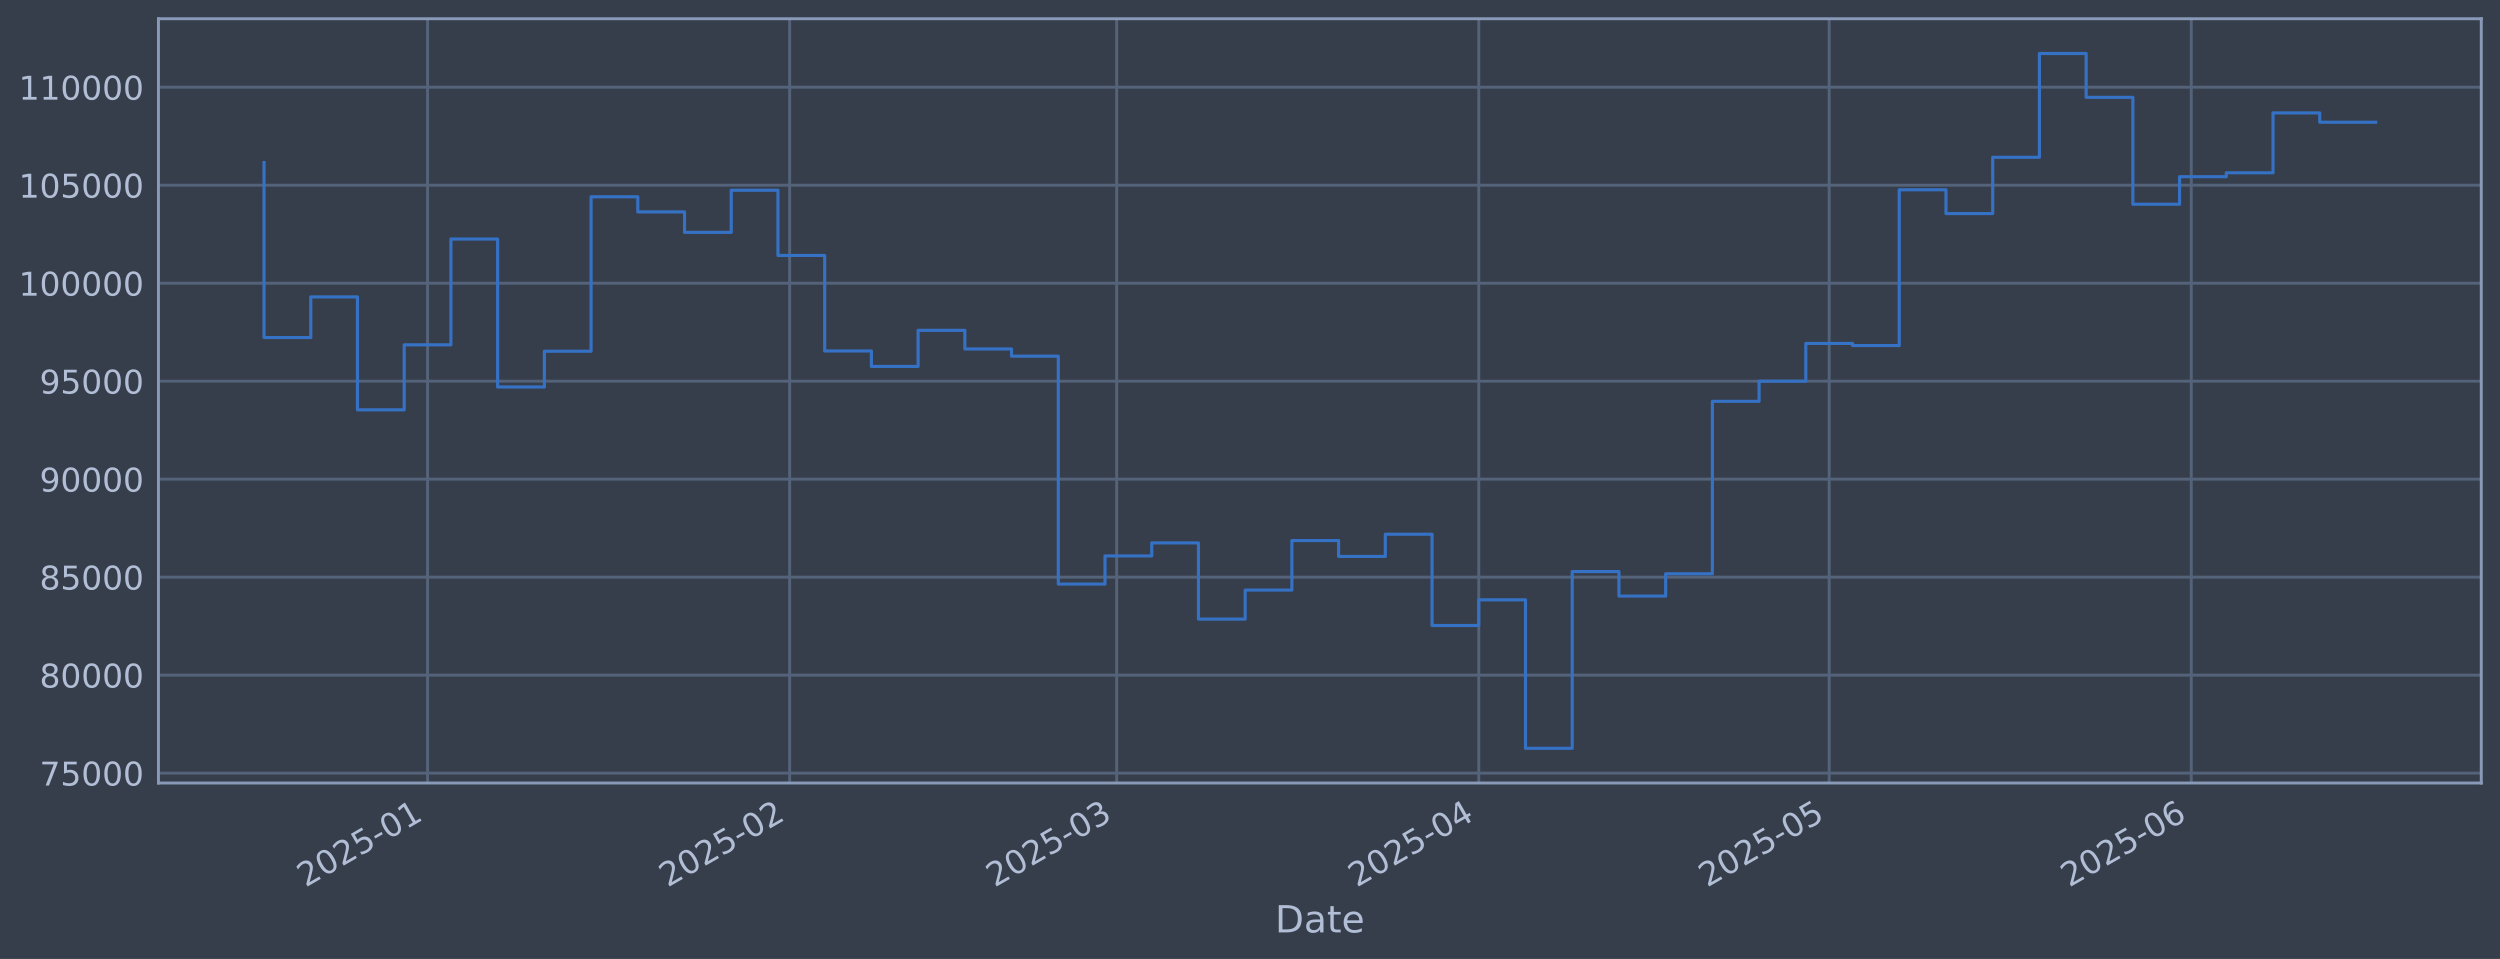
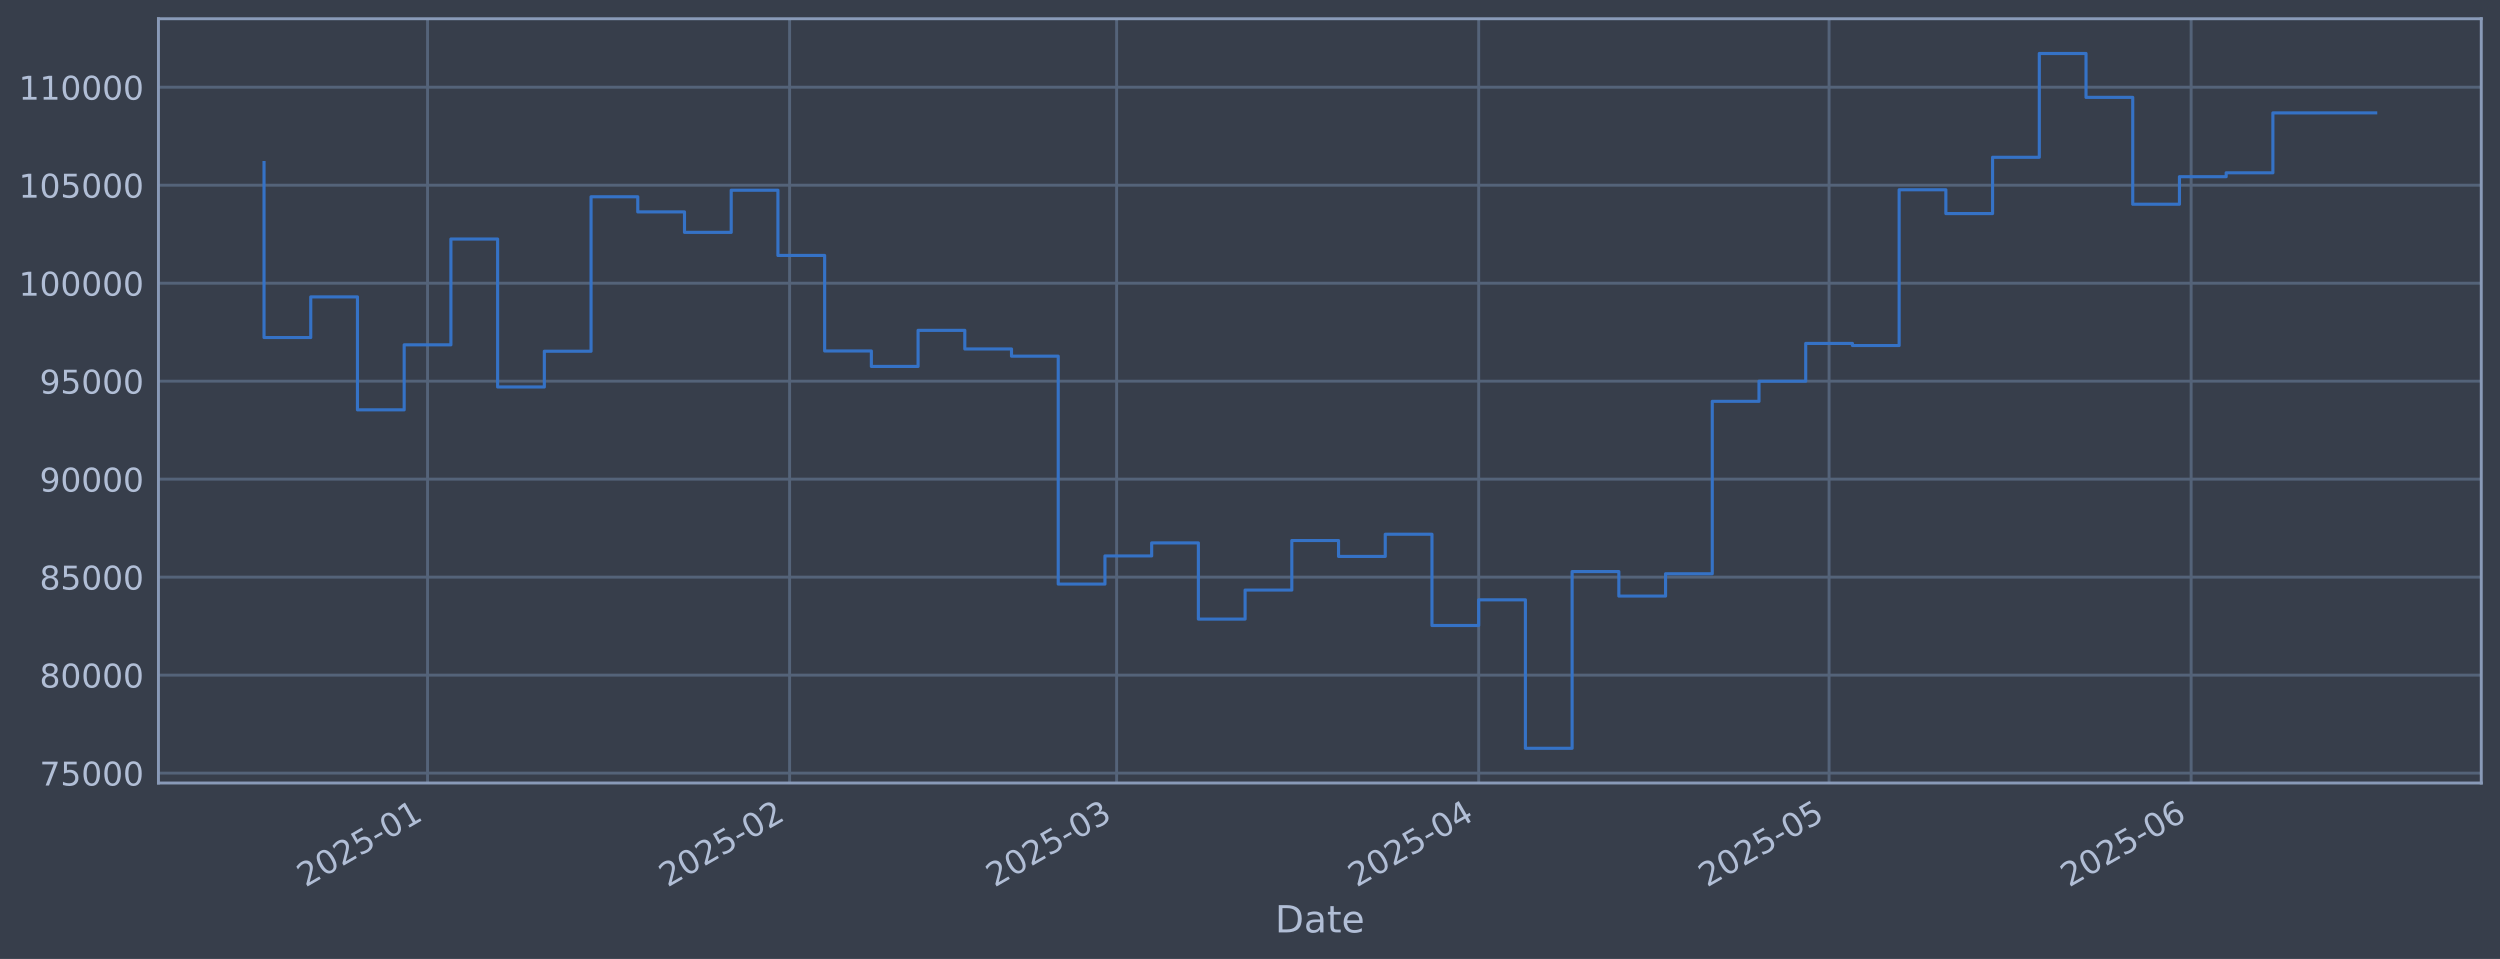
<svg xmlns="http://www.w3.org/2000/svg" xmlns:xlink="http://www.w3.org/1999/xlink" width="960.9pt" height="368.58pt" viewBox="0 0 960.9 368.58" version="1.1">
  <defs>
    <style type="text/css">*{stroke-linejoin: round; stroke-linecap: butt}</style>
  </defs>
  <g id="figure_1">
    <g id="patch_1">
      <path d="M 0 368.58  L 960.9 368.58  L 960.9 0  L 0 0  z " style="fill: #373e4b" />
    </g>
    <g id="axes_1">
      <g id="patch_2">
        <path d="M 60.901 300.96  L 953.701 300.96  L 953.701 7.2  L 60.901 7.2  z " style="fill: #373e4b" />
      </g>
      <g id="matplotlib.axis_1">
        <g id="xtick_1">
          <g id="line2d_1">
-             <path d="M 164.334 300.96  L 164.334 7.2  " clip-path="url(#p3cc5f82707)" style="fill: none; stroke: #546379; stroke-width: 1.12; stroke-linecap: square" />
+             <path d="M 164.33 300.96  L 164.33 7.2  " clip-path="url(#pab3c7f544a)" style="fill: none; stroke: #546379; stroke-width: 1.12; stroke-linecap: square" />
          </g>
          <g id="line2d_2" />
          <g id="text_1">
-             <g style="fill: #b1bed6" transform="translate(117.4305 341.1745) rotate(-30) scale(0.126 -0.126)">
+             <g style="fill: #b1bed6" transform="translate(117.4263 341.1745) rotate(-30) scale(0.126 -0.126)">
              <defs>
                <path id="DejaVuSans-32" d="M 1228 531  L 3431 531  L 3431 0  L 469 0  L 469 531  Q 828 903 1448 1529  Q 2069 2156 2228 2338  Q 2531 2678 2651 2914  Q 2772 3150 2772 3378  Q 2772 3750 2511 3984  Q 2250 4219 1831 4219  Q 1534 4219 1204 4116  Q 875 4013 500 3803  L 500 4441  Q 881 4594 1212 4672  Q 1544 4750 1819 4750  Q 2544 4750 2975 4387  Q 3406 4025 3406 3419  Q 3406 3131 3298 2873  Q 3191 2616 2906 2266  Q 2828 2175 2409 1742  Q 1991 1309 1228 531  z " transform="scale(0.015625)" />
                <path id="DejaVuSans-30" d="M 2034 4250  Q 1547 4250 1301 3770  Q 1056 3291 1056 2328  Q 1056 1369 1301 889  Q 1547 409 2034 409  Q 2525 409 2770 889  Q 3016 1369 3016 2328  Q 3016 3291 2770 3770  Q 2525 4250 2034 4250  z M 2034 4750  Q 2819 4750 3233 4129  Q 3647 3509 3647 2328  Q 3647 1150 3233 529  Q 2819 -91 2034 -91  Q 1250 -91 836 529  Q 422 1150 422 2328  Q 422 3509 836 4129  Q 1250 4750 2034 4750  z " transform="scale(0.015625)" />
                <path id="DejaVuSans-35" d="M 691 4666  L 3169 4666  L 3169 4134  L 1269 4134  L 1269 2991  Q 1406 3038 1543 3061  Q 1681 3084 1819 3084  Q 2600 3084 3056 2656  Q 3513 2228 3513 1497  Q 3513 744 3044 326  Q 2575 -91 1722 -91  Q 1428 -91 1123 -41  Q 819 9 494 109  L 494 744  Q 775 591 1075 516  Q 1375 441 1709 441  Q 2250 441 2565 725  Q 2881 1009 2881 1497  Q 2881 1984 2565 2268  Q 2250 2553 1709 2553  Q 1456 2553 1204 2497  Q 953 2441 691 2322  L 691 4666  z " transform="scale(0.015625)" />
                <path id="DejaVuSans-2d" d="M 313 2009  L 1997 2009  L 1997 1497  L 313 1497  L 313 2009  z " transform="scale(0.015625)" />
                <path id="DejaVuSans-31" d="M 794 531  L 1825 531  L 1825 4091  L 703 3866  L 703 4441  L 1819 4666  L 2450 4666  L 2450 531  L 3481 531  L 3481 0  L 794 0  L 794 531  z " transform="scale(0.015625)" />
              </defs>
              <use xlink:href="#DejaVuSans-32" />
              <use xlink:href="#DejaVuSans-30" transform="translate(63.62305 0)" />
              <use xlink:href="#DejaVuSans-32" transform="translate(127.2461 0)" />
              <use xlink:href="#DejaVuSans-35" transform="translate(190.8691 0)" />
              <use xlink:href="#DejaVuSans-2d" transform="translate(254.4922 0)" />
              <use xlink:href="#DejaVuSans-30" transform="translate(290.5762 0)" />
              <use xlink:href="#DejaVuSans-31" transform="translate(354.1992 0)" />
            </g>
          </g>
        </g>
        <g id="xtick_2">
          <g id="line2d_3">
-             <path d="M 303.505 300.96  L 303.505 7.2  " clip-path="url(#p3cc5f82707)" style="fill: none; stroke: #546379; stroke-width: 1.12; stroke-linecap: square" />
+             <path d="M 303.491 300.96  L 303.491 7.2  " clip-path="url(#pab3c7f544a)" style="fill: none; stroke: #546379; stroke-width: 1.12; stroke-linecap: square" />
          </g>
          <g id="line2d_4" />
          <g id="text_2">
-             <g style="fill: #b1bed6" transform="translate(256.6014 341.1745) rotate(-30) scale(0.126 -0.126)">
+             <g style="fill: #b1bed6" transform="translate(256.5882 341.1745) rotate(-30) scale(0.126 -0.126)">
              <use xlink:href="#DejaVuSans-32" />
              <use xlink:href="#DejaVuSans-30" transform="translate(63.62305 0)" />
              <use xlink:href="#DejaVuSans-32" transform="translate(127.2461 0)" />
              <use xlink:href="#DejaVuSans-35" transform="translate(190.8691 0)" />
              <use xlink:href="#DejaVuSans-2d" transform="translate(254.4922 0)" />
              <use xlink:href="#DejaVuSans-30" transform="translate(290.5762 0)" />
              <use xlink:href="#DejaVuSans-32" transform="translate(354.1992 0)" />
            </g>
          </g>
        </g>
        <g id="xtick_3">
          <g id="line2d_5">
-             <path d="M 429.208 300.96  L 429.208 7.2  " clip-path="url(#p3cc5f82707)" style="fill: none; stroke: #546379; stroke-width: 1.12; stroke-linecap: square" />
+             <path d="M 429.186 300.96  L 429.186 7.2  " clip-path="url(#pab3c7f544a)" style="fill: none; stroke: #546379; stroke-width: 1.12; stroke-linecap: square" />
          </g>
          <g id="line2d_6" />
          <g id="text_3">
-             <g style="fill: #b1bed6" transform="translate(382.3043 341.1745) rotate(-30) scale(0.126 -0.126)">
+             <g style="fill: #b1bed6" transform="translate(382.2828 341.1745) rotate(-30) scale(0.126 -0.126)">
              <defs>
                <path id="DejaVuSans-33" d="M 2597 2516  Q 3050 2419 3304 2112  Q 3559 1806 3559 1356  Q 3559 666 3084 287  Q 2609 -91 1734 -91  Q 1441 -91 1130 -33  Q 819 25 488 141  L 488 750  Q 750 597 1062 519  Q 1375 441 1716 441  Q 2309 441 2620 675  Q 2931 909 2931 1356  Q 2931 1769 2642 2001  Q 2353 2234 1838 2234  L 1294 2234  L 1294 2753  L 1863 2753  Q 2328 2753 2575 2939  Q 2822 3125 2822 3475  Q 2822 3834 2567 4026  Q 2313 4219 1838 4219  Q 1578 4219 1281 4162  Q 984 4106 628 3988  L 628 4550  Q 988 4650 1302 4700  Q 1616 4750 1894 4750  Q 2613 4750 3031 4423  Q 3450 4097 3450 3541  Q 3450 3153 3228 2886  Q 3006 2619 2597 2516  z " transform="scale(0.015625)" />
              </defs>
              <use xlink:href="#DejaVuSans-32" />
              <use xlink:href="#DejaVuSans-30" transform="translate(63.62305 0)" />
              <use xlink:href="#DejaVuSans-32" transform="translate(127.2461 0)" />
              <use xlink:href="#DejaVuSans-35" transform="translate(190.8691 0)" />
              <use xlink:href="#DejaVuSans-2d" transform="translate(254.4922 0)" />
              <use xlink:href="#DejaVuSans-30" transform="translate(290.5762 0)" />
              <use xlink:href="#DejaVuSans-33" transform="translate(354.1992 0)" />
            </g>
          </g>
        </g>
        <g id="xtick_4">
          <g id="line2d_7">
-             <path d="M 568.379 300.96  L 568.379 7.2  " clip-path="url(#p3cc5f82707)" style="fill: none; stroke: #546379; stroke-width: 1.12; stroke-linecap: square" />
+             <path d="M 568.348 300.96  L 568.348 7.2  " clip-path="url(#pab3c7f544a)" style="fill: none; stroke: #546379; stroke-width: 1.12; stroke-linecap: square" />
          </g>
          <g id="line2d_8" />
          <g id="text_4">
-             <g style="fill: #b1bed6" transform="translate(521.4753 341.1745) rotate(-30) scale(0.126 -0.126)">
+             <g style="fill: #b1bed6" transform="translate(521.4447 341.1745) rotate(-30) scale(0.126 -0.126)">
              <defs>
                <path id="DejaVuSans-34" d="M 2419 4116  L 825 1625  L 2419 1625  L 2419 4116  z M 2253 4666  L 3047 4666  L 3047 1625  L 3713 1625  L 3713 1100  L 3047 1100  L 3047 0  L 2419 0  L 2419 1100  L 313 1100  L 313 1709  L 2253 4666  z " transform="scale(0.015625)" />
              </defs>
              <use xlink:href="#DejaVuSans-32" />
              <use xlink:href="#DejaVuSans-30" transform="translate(63.62305 0)" />
              <use xlink:href="#DejaVuSans-32" transform="translate(127.2461 0)" />
              <use xlink:href="#DejaVuSans-35" transform="translate(190.8691 0)" />
              <use xlink:href="#DejaVuSans-2d" transform="translate(254.4922 0)" />
              <use xlink:href="#DejaVuSans-30" transform="translate(290.5762 0)" />
              <use xlink:href="#DejaVuSans-34" transform="translate(354.1992 0)" />
            </g>
          </g>
        </g>
        <g id="xtick_5">
          <g id="line2d_9">
-             <path d="M 703.06 300.96  L 703.06 7.2  " clip-path="url(#p3cc5f82707)" style="fill: none; stroke: #546379; stroke-width: 1.12; stroke-linecap: square" />
+             <path d="M 703.021 300.96  L 703.021 7.2  " clip-path="url(#pab3c7f544a)" style="fill: none; stroke: #546379; stroke-width: 1.12; stroke-linecap: square" />
          </g>
          <g id="line2d_10" />
          <g id="text_5">
-             <g style="fill: #b1bed6" transform="translate(656.1569 341.1745) rotate(-30) scale(0.126 -0.126)">
+             <g style="fill: #b1bed6" transform="translate(656.1175 341.1745) rotate(-30) scale(0.126 -0.126)">
              <use xlink:href="#DejaVuSans-32" />
              <use xlink:href="#DejaVuSans-30" transform="translate(63.62305 0)" />
              <use xlink:href="#DejaVuSans-32" transform="translate(127.2461 0)" />
              <use xlink:href="#DejaVuSans-35" transform="translate(190.8691 0)" />
              <use xlink:href="#DejaVuSans-2d" transform="translate(254.4922 0)" />
              <use xlink:href="#DejaVuSans-30" transform="translate(290.5762 0)" />
              <use xlink:href="#DejaVuSans-35" transform="translate(354.1992 0)" />
            </g>
          </g>
        </g>
        <g id="xtick_6">
          <g id="line2d_11">
-             <path d="M 842.231 300.96  L 842.231 7.2  " clip-path="url(#p3cc5f82707)" style="fill: none; stroke: #546379; stroke-width: 1.12; stroke-linecap: square" />
+             <path d="M 842.183 300.96  L 842.183 7.2  " clip-path="url(#pab3c7f544a)" style="fill: none; stroke: #546379; stroke-width: 1.12; stroke-linecap: square" />
          </g>
          <g id="line2d_12" />
          <g id="text_6">
-             <g style="fill: #b1bed6" transform="translate(795.3279 341.1745) rotate(-30) scale(0.126 -0.126)">
+             <g style="fill: #b1bed6" transform="translate(795.2794 341.1745) rotate(-30) scale(0.126 -0.126)">
              <defs>
                <path id="DejaVuSans-36" d="M 2113 2584  Q 1688 2584 1439 2293  Q 1191 2003 1191 1497  Q 1191 994 1439 701  Q 1688 409 2113 409  Q 2538 409 2786 701  Q 3034 994 3034 1497  Q 3034 2003 2786 2293  Q 2538 2584 2113 2584  z M 3366 4563  L 3366 3988  Q 3128 4100 2886 4159  Q 2644 4219 2406 4219  Q 1781 4219 1451 3797  Q 1122 3375 1075 2522  Q 1259 2794 1537 2939  Q 1816 3084 2150 3084  Q 2853 3084 3261 2657  Q 3669 2231 3669 1497  Q 3669 778 3244 343  Q 2819 -91 2113 -91  Q 1303 -91 875 529  Q 447 1150 447 2328  Q 447 3434 972 4092  Q 1497 4750 2381 4750  Q 2619 4750 2861 4703  Q 3103 4656 3366 4563  z " transform="scale(0.015625)" />
              </defs>
              <use xlink:href="#DejaVuSans-32" />
              <use xlink:href="#DejaVuSans-30" transform="translate(63.62305 0)" />
              <use xlink:href="#DejaVuSans-32" transform="translate(127.2461 0)" />
              <use xlink:href="#DejaVuSans-35" transform="translate(190.8691 0)" />
              <use xlink:href="#DejaVuSans-2d" transform="translate(254.4922 0)" />
              <use xlink:href="#DejaVuSans-30" transform="translate(290.5762 0)" />
              <use xlink:href="#DejaVuSans-36" transform="translate(354.1992 0)" />
            </g>
          </g>
        </g>
        <g id="text_7">
          <g style="fill: #b1bed6" transform="translate(490.0914 358.3856) scale(0.144 -0.144)">
            <defs>
              <path id="DejaVuSans-44" d="M 1259 4147  L 1259 519  L 2022 519  Q 2988 519 3436 956  Q 3884 1394 3884 2338  Q 3884 3275 3436 3711  Q 2988 4147 2022 4147  L 1259 4147  z M 628 4666  L 1925 4666  Q 3281 4666 3915 4102  Q 4550 3538 4550 2338  Q 4550 1131 3912 565  Q 3275 0 1925 0  L 628 0  L 628 4666  z " transform="scale(0.015625)" />
              <path id="DejaVuSans-61" d="M 2194 1759  Q 1497 1759 1228 1600  Q 959 1441 959 1056  Q 959 750 1161 570  Q 1363 391 1709 391  Q 2188 391 2477 730  Q 2766 1069 2766 1631  L 2766 1759  L 2194 1759  z M 3341 1997  L 3341 0  L 2766 0  L 2766 531  Q 2569 213 2275 61  Q 1981 -91 1556 -91  Q 1019 -91 701 211  Q 384 513 384 1019  Q 384 1609 779 1909  Q 1175 2209 1959 2209  L 2766 2209  L 2766 2266  Q 2766 2663 2505 2880  Q 2244 3097 1772 3097  Q 1472 3097 1187 3025  Q 903 2953 641 2809  L 641 3341  Q 956 3463 1253 3523  Q 1550 3584 1831 3584  Q 2591 3584 2966 3190  Q 3341 2797 3341 1997  z " transform="scale(0.015625)" />
              <path id="DejaVuSans-74" d="M 1172 4494  L 1172 3500  L 2356 3500  L 2356 3053  L 1172 3053  L 1172 1153  Q 1172 725 1289 603  Q 1406 481 1766 481  L 2356 481  L 2356 0  L 1766 0  Q 1100 0 847 248  Q 594 497 594 1153  L 594 3053  L 172 3053  L 172 3500  L 594 3500  L 594 4494  L 1172 4494  z " transform="scale(0.015625)" />
              <path id="DejaVuSans-65" d="M 3597 1894  L 3597 1613  L 953 1613  Q 991 1019 1311 708  Q 1631 397 2203 397  Q 2534 397 2845 478  Q 3156 559 3463 722  L 3463 178  Q 3153 47 2828 -22  Q 2503 -91 2169 -91  Q 1331 -91 842 396  Q 353 884 353 1716  Q 353 2575 817 3079  Q 1281 3584 2069 3584  Q 2775 3584 3186 3129  Q 3597 2675 3597 1894  z M 3022 2063  Q 3016 2534 2758 2815  Q 2500 3097 2075 3097  Q 1594 3097 1305 2825  Q 1016 2553 972 2059  L 3022 2063  z " transform="scale(0.015625)" />
            </defs>
            <use xlink:href="#DejaVuSans-44" />
            <use xlink:href="#DejaVuSans-61" transform="translate(77.00195 0)" />
            <use xlink:href="#DejaVuSans-74" transform="translate(138.2812 0)" />
            <use xlink:href="#DejaVuSans-65" transform="translate(177.4902 0)" />
          </g>
        </g>
      </g>
      <g id="matplotlib.axis_2">
        <g id="ytick_1">
          <g id="line2d_13">
-             <path d="M 60.901 297.147  L 953.701 297.147  " clip-path="url(#p3cc5f82707)" style="fill: none; stroke: #546379; stroke-width: 1.12; stroke-linecap: square" />
+             <path d="M 60.901 297.147  L 953.701 297.147  " clip-path="url(#pab3c7f544a)" style="fill: none; stroke: #546379; stroke-width: 1.12; stroke-linecap: square" />
          </g>
          <g id="line2d_14" />
          <g id="text_8">
            <g style="fill: #b1bed6" transform="translate(15.21675 301.9342) scale(0.126 -0.126)">
              <defs>
                <path id="DejaVuSans-37" d="M 525 4666  L 3525 4666  L 3525 4397  L 1831 0  L 1172 0  L 2766 4134  L 525 4134  L 525 4666  z " transform="scale(0.015625)" />
              </defs>
              <use xlink:href="#DejaVuSans-37" />
              <use xlink:href="#DejaVuSans-35" transform="translate(63.62305 0)" />
              <use xlink:href="#DejaVuSans-30" transform="translate(127.2461 0)" />
              <use xlink:href="#DejaVuSans-30" transform="translate(190.8691 0)" />
              <use xlink:href="#DejaVuSans-30" transform="translate(254.4922 0)" />
            </g>
          </g>
        </g>
        <g id="ytick_2">
          <g id="line2d_15">
-             <path d="M 60.901 259.487  L 953.701 259.487  " clip-path="url(#p3cc5f82707)" style="fill: none; stroke: #546379; stroke-width: 1.12; stroke-linecap: square" />
+             <path d="M 60.901 259.487  L 953.701 259.487  " clip-path="url(#pab3c7f544a)" style="fill: none; stroke: #546379; stroke-width: 1.12; stroke-linecap: square" />
          </g>
          <g id="line2d_16" />
          <g id="text_9">
            <g style="fill: #b1bed6" transform="translate(15.21675 264.2738) scale(0.126 -0.126)">
              <defs>
                <path id="DejaVuSans-38" d="M 2034 2216  Q 1584 2216 1326 1975  Q 1069 1734 1069 1313  Q 1069 891 1326 650  Q 1584 409 2034 409  Q 2484 409 2743 651  Q 3003 894 3003 1313  Q 3003 1734 2745 1975  Q 2488 2216 2034 2216  z M 1403 2484  Q 997 2584 770 2862  Q 544 3141 544 3541  Q 544 4100 942 4425  Q 1341 4750 2034 4750  Q 2731 4750 3128 4425  Q 3525 4100 3525 3541  Q 3525 3141 3298 2862  Q 3072 2584 2669 2484  Q 3125 2378 3379 2068  Q 3634 1759 3634 1313  Q 3634 634 3220 271  Q 2806 -91 2034 -91  Q 1263 -91 848 271  Q 434 634 434 1313  Q 434 1759 690 2068  Q 947 2378 1403 2484  z M 1172 3481  Q 1172 3119 1398 2916  Q 1625 2713 2034 2713  Q 2441 2713 2670 2916  Q 2900 3119 2900 3481  Q 2900 3844 2670 4047  Q 2441 4250 2034 4250  Q 1625 4250 1398 4047  Q 1172 3844 1172 3481  z " transform="scale(0.015625)" />
              </defs>
              <use xlink:href="#DejaVuSans-38" />
              <use xlink:href="#DejaVuSans-30" transform="translate(63.62305 0)" />
              <use xlink:href="#DejaVuSans-30" transform="translate(127.2461 0)" />
              <use xlink:href="#DejaVuSans-30" transform="translate(190.8691 0)" />
              <use xlink:href="#DejaVuSans-30" transform="translate(254.4922 0)" />
            </g>
          </g>
        </g>
        <g id="ytick_3">
          <g id="line2d_17">
-             <path d="M 60.901 221.826  L 953.701 221.826  " clip-path="url(#p3cc5f82707)" style="fill: none; stroke: #546379; stroke-width: 1.12; stroke-linecap: square" />
+             <path d="M 60.901 221.826  L 953.701 221.826  " clip-path="url(#pab3c7f544a)" style="fill: none; stroke: #546379; stroke-width: 1.12; stroke-linecap: square" />
          </g>
          <g id="line2d_18" />
          <g id="text_10">
            <g style="fill: #b1bed6" transform="translate(15.21675 226.6134) scale(0.126 -0.126)">
              <use xlink:href="#DejaVuSans-38" />
              <use xlink:href="#DejaVuSans-35" transform="translate(63.62305 0)" />
              <use xlink:href="#DejaVuSans-30" transform="translate(127.2461 0)" />
              <use xlink:href="#DejaVuSans-30" transform="translate(190.8691 0)" />
              <use xlink:href="#DejaVuSans-30" transform="translate(254.4922 0)" />
            </g>
          </g>
        </g>
        <g id="ytick_4">
          <g id="line2d_19">
-             <path d="M 60.901 184.166  L 953.701 184.166  " clip-path="url(#p3cc5f82707)" style="fill: none; stroke: #546379; stroke-width: 1.12; stroke-linecap: square" />
+             <path d="M 60.901 184.166  L 953.701 184.166  " clip-path="url(#pab3c7f544a)" style="fill: none; stroke: #546379; stroke-width: 1.12; stroke-linecap: square" />
          </g>
          <g id="line2d_20" />
          <g id="text_11">
            <g style="fill: #b1bed6" transform="translate(15.21675 188.953) scale(0.126 -0.126)">
              <defs>
                <path id="DejaVuSans-39" d="M 703 97  L 703 672  Q 941 559 1184 500  Q 1428 441 1663 441  Q 2288 441 2617 861  Q 2947 1281 2994 2138  Q 2813 1869 2534 1725  Q 2256 1581 1919 1581  Q 1219 1581 811 2004  Q 403 2428 403 3163  Q 403 3881 828 4315  Q 1253 4750 1959 4750  Q 2769 4750 3195 4129  Q 3622 3509 3622 2328  Q 3622 1225 3098 567  Q 2575 -91 1691 -91  Q 1453 -91 1209 -44  Q 966 3 703 97  z M 1959 2075  Q 2384 2075 2632 2365  Q 2881 2656 2881 3163  Q 2881 3666 2632 3958  Q 2384 4250 1959 4250  Q 1534 4250 1286 3958  Q 1038 3666 1038 3163  Q 1038 2656 1286 2365  Q 1534 2075 1959 2075  z " transform="scale(0.015625)" />
              </defs>
              <use xlink:href="#DejaVuSans-39" />
              <use xlink:href="#DejaVuSans-30" transform="translate(63.62305 0)" />
              <use xlink:href="#DejaVuSans-30" transform="translate(127.2461 0)" />
              <use xlink:href="#DejaVuSans-30" transform="translate(190.8691 0)" />
              <use xlink:href="#DejaVuSans-30" transform="translate(254.4922 0)" />
            </g>
          </g>
        </g>
        <g id="ytick_5">
          <g id="line2d_21">
-             <path d="M 60.901 146.506  L 953.701 146.506  " clip-path="url(#p3cc5f82707)" style="fill: none; stroke: #546379; stroke-width: 1.12; stroke-linecap: square" />
+             <path d="M 60.901 146.506  L 953.701 146.506  " clip-path="url(#pab3c7f544a)" style="fill: none; stroke: #546379; stroke-width: 1.12; stroke-linecap: square" />
          </g>
          <g id="line2d_22" />
          <g id="text_12">
            <g style="fill: #b1bed6" transform="translate(15.21675 151.2926) scale(0.126 -0.126)">
              <use xlink:href="#DejaVuSans-39" />
              <use xlink:href="#DejaVuSans-35" transform="translate(63.62305 0)" />
              <use xlink:href="#DejaVuSans-30" transform="translate(127.2461 0)" />
              <use xlink:href="#DejaVuSans-30" transform="translate(190.8691 0)" />
              <use xlink:href="#DejaVuSans-30" transform="translate(254.4922 0)" />
            </g>
          </g>
        </g>
        <g id="ytick_6">
          <g id="line2d_23">
-             <path d="M 60.901 108.845  L 953.701 108.845  " clip-path="url(#p3cc5f82707)" style="fill: none; stroke: #546379; stroke-width: 1.12; stroke-linecap: square" />
+             <path d="M 60.901 108.845  L 953.701 108.845  " clip-path="url(#pab3c7f544a)" style="fill: none; stroke: #546379; stroke-width: 1.12; stroke-linecap: square" />
          </g>
          <g id="line2d_24" />
          <g id="text_13">
            <g style="fill: #b1bed6" transform="translate(7.2 113.6322) scale(0.126 -0.126)">
              <use xlink:href="#DejaVuSans-31" />
              <use xlink:href="#DejaVuSans-30" transform="translate(63.62305 0)" />
              <use xlink:href="#DejaVuSans-30" transform="translate(127.2461 0)" />
              <use xlink:href="#DejaVuSans-30" transform="translate(190.8691 0)" />
              <use xlink:href="#DejaVuSans-30" transform="translate(254.4922 0)" />
              <use xlink:href="#DejaVuSans-30" transform="translate(318.1152 0)" />
            </g>
          </g>
        </g>
        <g id="ytick_7">
          <g id="line2d_25">
-             <path d="M 60.901 71.185  L 953.701 71.185  " clip-path="url(#p3cc5f82707)" style="fill: none; stroke: #546379; stroke-width: 1.12; stroke-linecap: square" />
+             <path d="M 60.901 71.185  L 953.701 71.185  " clip-path="url(#pab3c7f544a)" style="fill: none; stroke: #546379; stroke-width: 1.12; stroke-linecap: square" />
          </g>
          <g id="line2d_26" />
          <g id="text_14">
            <g style="fill: #b1bed6" transform="translate(7.2 75.97181) scale(0.126 -0.126)">
              <use xlink:href="#DejaVuSans-31" />
              <use xlink:href="#DejaVuSans-30" transform="translate(63.62305 0)" />
              <use xlink:href="#DejaVuSans-35" transform="translate(127.2461 0)" />
              <use xlink:href="#DejaVuSans-30" transform="translate(190.8691 0)" />
              <use xlink:href="#DejaVuSans-30" transform="translate(254.4922 0)" />
              <use xlink:href="#DejaVuSans-30" transform="translate(318.1152 0)" />
            </g>
          </g>
        </g>
        <g id="ytick_8">
          <g id="line2d_27">
-             <path d="M 60.901 33.524  L 953.701 33.524  " clip-path="url(#p3cc5f82707)" style="fill: none; stroke: #546379; stroke-width: 1.12; stroke-linecap: square" />
+             <path d="M 60.901 33.524  L 953.701 33.524  " clip-path="url(#pab3c7f544a)" style="fill: none; stroke: #546379; stroke-width: 1.12; stroke-linecap: square" />
          </g>
          <g id="line2d_28" />
          <g id="text_15">
            <g style="fill: #b1bed6" transform="translate(7.2 38.31141) scale(0.126 -0.126)">
              <use xlink:href="#DejaVuSans-31" />
              <use xlink:href="#DejaVuSans-31" transform="translate(63.62305 0)" />
              <use xlink:href="#DejaVuSans-30" transform="translate(127.2461 0)" />
              <use xlink:href="#DejaVuSans-30" transform="translate(190.8691 0)" />
              <use xlink:href="#DejaVuSans-30" transform="translate(254.4922 0)" />
              <use xlink:href="#DejaVuSans-30" transform="translate(318.1152 0)" />
            </g>
          </g>
        </g>
      </g>
      <g id="line2d_29">
-         <path d="M 101.482 62.478  L 101.482 129.735  L 119.44 129.735  L 119.44 114.117  L 137.397 114.117  L 137.397 157.529  L 155.355 157.529  L 155.355 132.544  L 173.313 132.544  L 173.313 91.873  L 191.27 91.873  L 191.27 148.745  L 209.228 148.745  L 209.228 135.003  L 227.185 135.003  L 227.185 75.637  L 245.143 75.637  L 245.143 81.451  L 263.1 81.451  L 263.1 89.317  L 281.058 89.317  L 281.058 73.113  L 299.015 73.113  L 299.015 98.189  L 316.973 98.189  L 316.973 134.901  L 334.93 134.901  L 334.93 140.841  L 352.888 140.841  L 352.888 126.97  L 370.846 126.97  L 370.846 134.132  L 388.803 134.132  L 388.803 136.904  L 406.761 136.904  L 406.761 224.494  L 424.718 224.494  L 424.718 213.678  L 442.676 213.678  L 442.676 208.679  L 460.633 208.679  L 460.633 237.95  L 478.591 237.95  L 478.591 226.8  L 496.548 226.8  L 496.548 207.76  L 514.506 207.76  L 514.506 213.864  L 532.463 213.864  L 532.463 205.348  L 550.421 205.348  L 550.421 240.422  L 568.379 240.422  L 568.379 230.548  L 586.336 230.548  L 586.336 287.607  L 604.294 287.607  L 604.294 219.693  L 622.251 219.693  L 622.251 229.105  L 640.209 229.105  L 640.209 220.526  L 658.166 220.526  L 658.166 154.258  L 676.124 154.258  L 676.124 146.519  L 694.081 146.519  L 694.081 131.991  L 712.039 131.991  L 712.039 132.809  L 729.996 132.809  L 729.996 72.945  L 747.954 72.945  L 747.954 82.09  L 765.912 82.09  L 765.912 60.453  L 783.869 60.453  L 783.869 20.553  L 801.827 20.553  L 801.827 37.431  L 819.784 37.431  L 819.784 78.508  L 837.742 78.508  L 837.742 67.912  L 855.699 67.912  L 855.699 66.417  L 873.657 66.417  L 873.657 43.403  L 891.614 43.403  L 891.614 46.993  L 913.119 46.993  " clip-path="url(#p3cc5f82707)" style="fill: none; stroke: #3572c6; stroke-width: 1.2; stroke-linecap: square" />
+         <path d="M 101.482 62.478  L 101.482 129.735  L 119.439 129.735  L 119.439 114.117  L 137.395 114.117  L 137.395 157.529  L 155.351 157.529  L 155.351 132.544  L 173.308 132.544  L 173.308 91.873  L 191.264 91.873  L 191.264 148.745  L 209.221 148.745  L 209.221 135.003  L 227.177 135.003  L 227.177 75.637  L 245.133 75.637  L 245.133 81.451  L 263.09 81.451  L 263.09 89.317  L 281.046 89.317  L 281.046 73.113  L 299.002 73.113  L 299.002 98.189  L 316.959 98.189  L 316.959 134.901  L 334.915 134.901  L 334.915 140.841  L 352.872 140.841  L 352.872 126.97  L 370.828 126.97  L 370.828 134.132  L 388.784 134.132  L 388.784 136.904  L 406.741 136.904  L 406.741 224.494  L 424.697 224.494  L 424.697 213.678  L 442.653 213.678  L 442.653 208.679  L 460.61 208.679  L 460.61 237.95  L 478.566 237.95  L 478.566 226.8  L 496.522 226.8  L 496.522 207.76  L 514.479 207.76  L 514.479 213.864  L 532.435 213.864  L 532.435 205.348  L 550.392 205.348  L 550.392 240.422  L 568.348 240.422  L 568.348 230.548  L 586.304 230.548  L 586.304 287.607  L 604.261 287.607  L 604.261 219.693  L 622.217 219.693  L 622.217 229.105  L 640.173 229.105  L 640.173 220.526  L 658.13 220.526  L 658.13 154.258  L 676.086 154.258  L 676.086 146.519  L 694.043 146.519  L 694.043 131.991  L 711.999 131.991  L 711.999 132.809  L 729.955 132.809  L 729.955 72.945  L 747.912 72.945  L 747.912 82.09  L 765.868 82.09  L 765.868 60.453  L 783.824 60.453  L 783.824 20.553  L 801.781 20.553  L 801.781 37.431  L 819.737 37.431  L 819.737 78.508  L 837.694 78.508  L 837.694 67.912  L 855.65 67.912  L 855.65 66.417  L 873.606 66.417  L 873.606 43.403  L 891.563 43.403  L 891.563 43.381  L 913.119 43.381  " clip-path="url(#pab3c7f544a)" style="fill: none; stroke: #3572c6; stroke-width: 1.2; stroke-linecap: square" />
      </g>
      <g id="patch_3">
        <path d="M 60.901 300.96  L 60.901 7.2  " style="fill: none; stroke: #899ab8; stroke-width: 1.12; stroke-linejoin: miter; stroke-linecap: square" />
      </g>
      <g id="patch_4">
        <path d="M 953.701 300.96  L 953.701 7.2  " style="fill: none; stroke: #899ab8; stroke-width: 1.12; stroke-linejoin: miter; stroke-linecap: square" />
      </g>
      <g id="patch_5">
        <path d="M 60.901 300.96  L 953.701 300.96  " style="fill: none; stroke: #899ab8; stroke-width: 1.12; stroke-linejoin: miter; stroke-linecap: square" />
      </g>
      <g id="patch_6">
        <path d="M 60.901 7.2  L 953.701 7.2  " style="fill: none; stroke: #899ab8; stroke-width: 1.12; stroke-linejoin: miter; stroke-linecap: square" />
      </g>
    </g>
  </g>
  <defs>
-     <clipPath id="p3cc5f82707">
+     <clipPath id="pab3c7f544a">
      <rect x="60.901" y="7.2" width="892.8" height="293.76" />
    </clipPath>
  </defs>
</svg>
